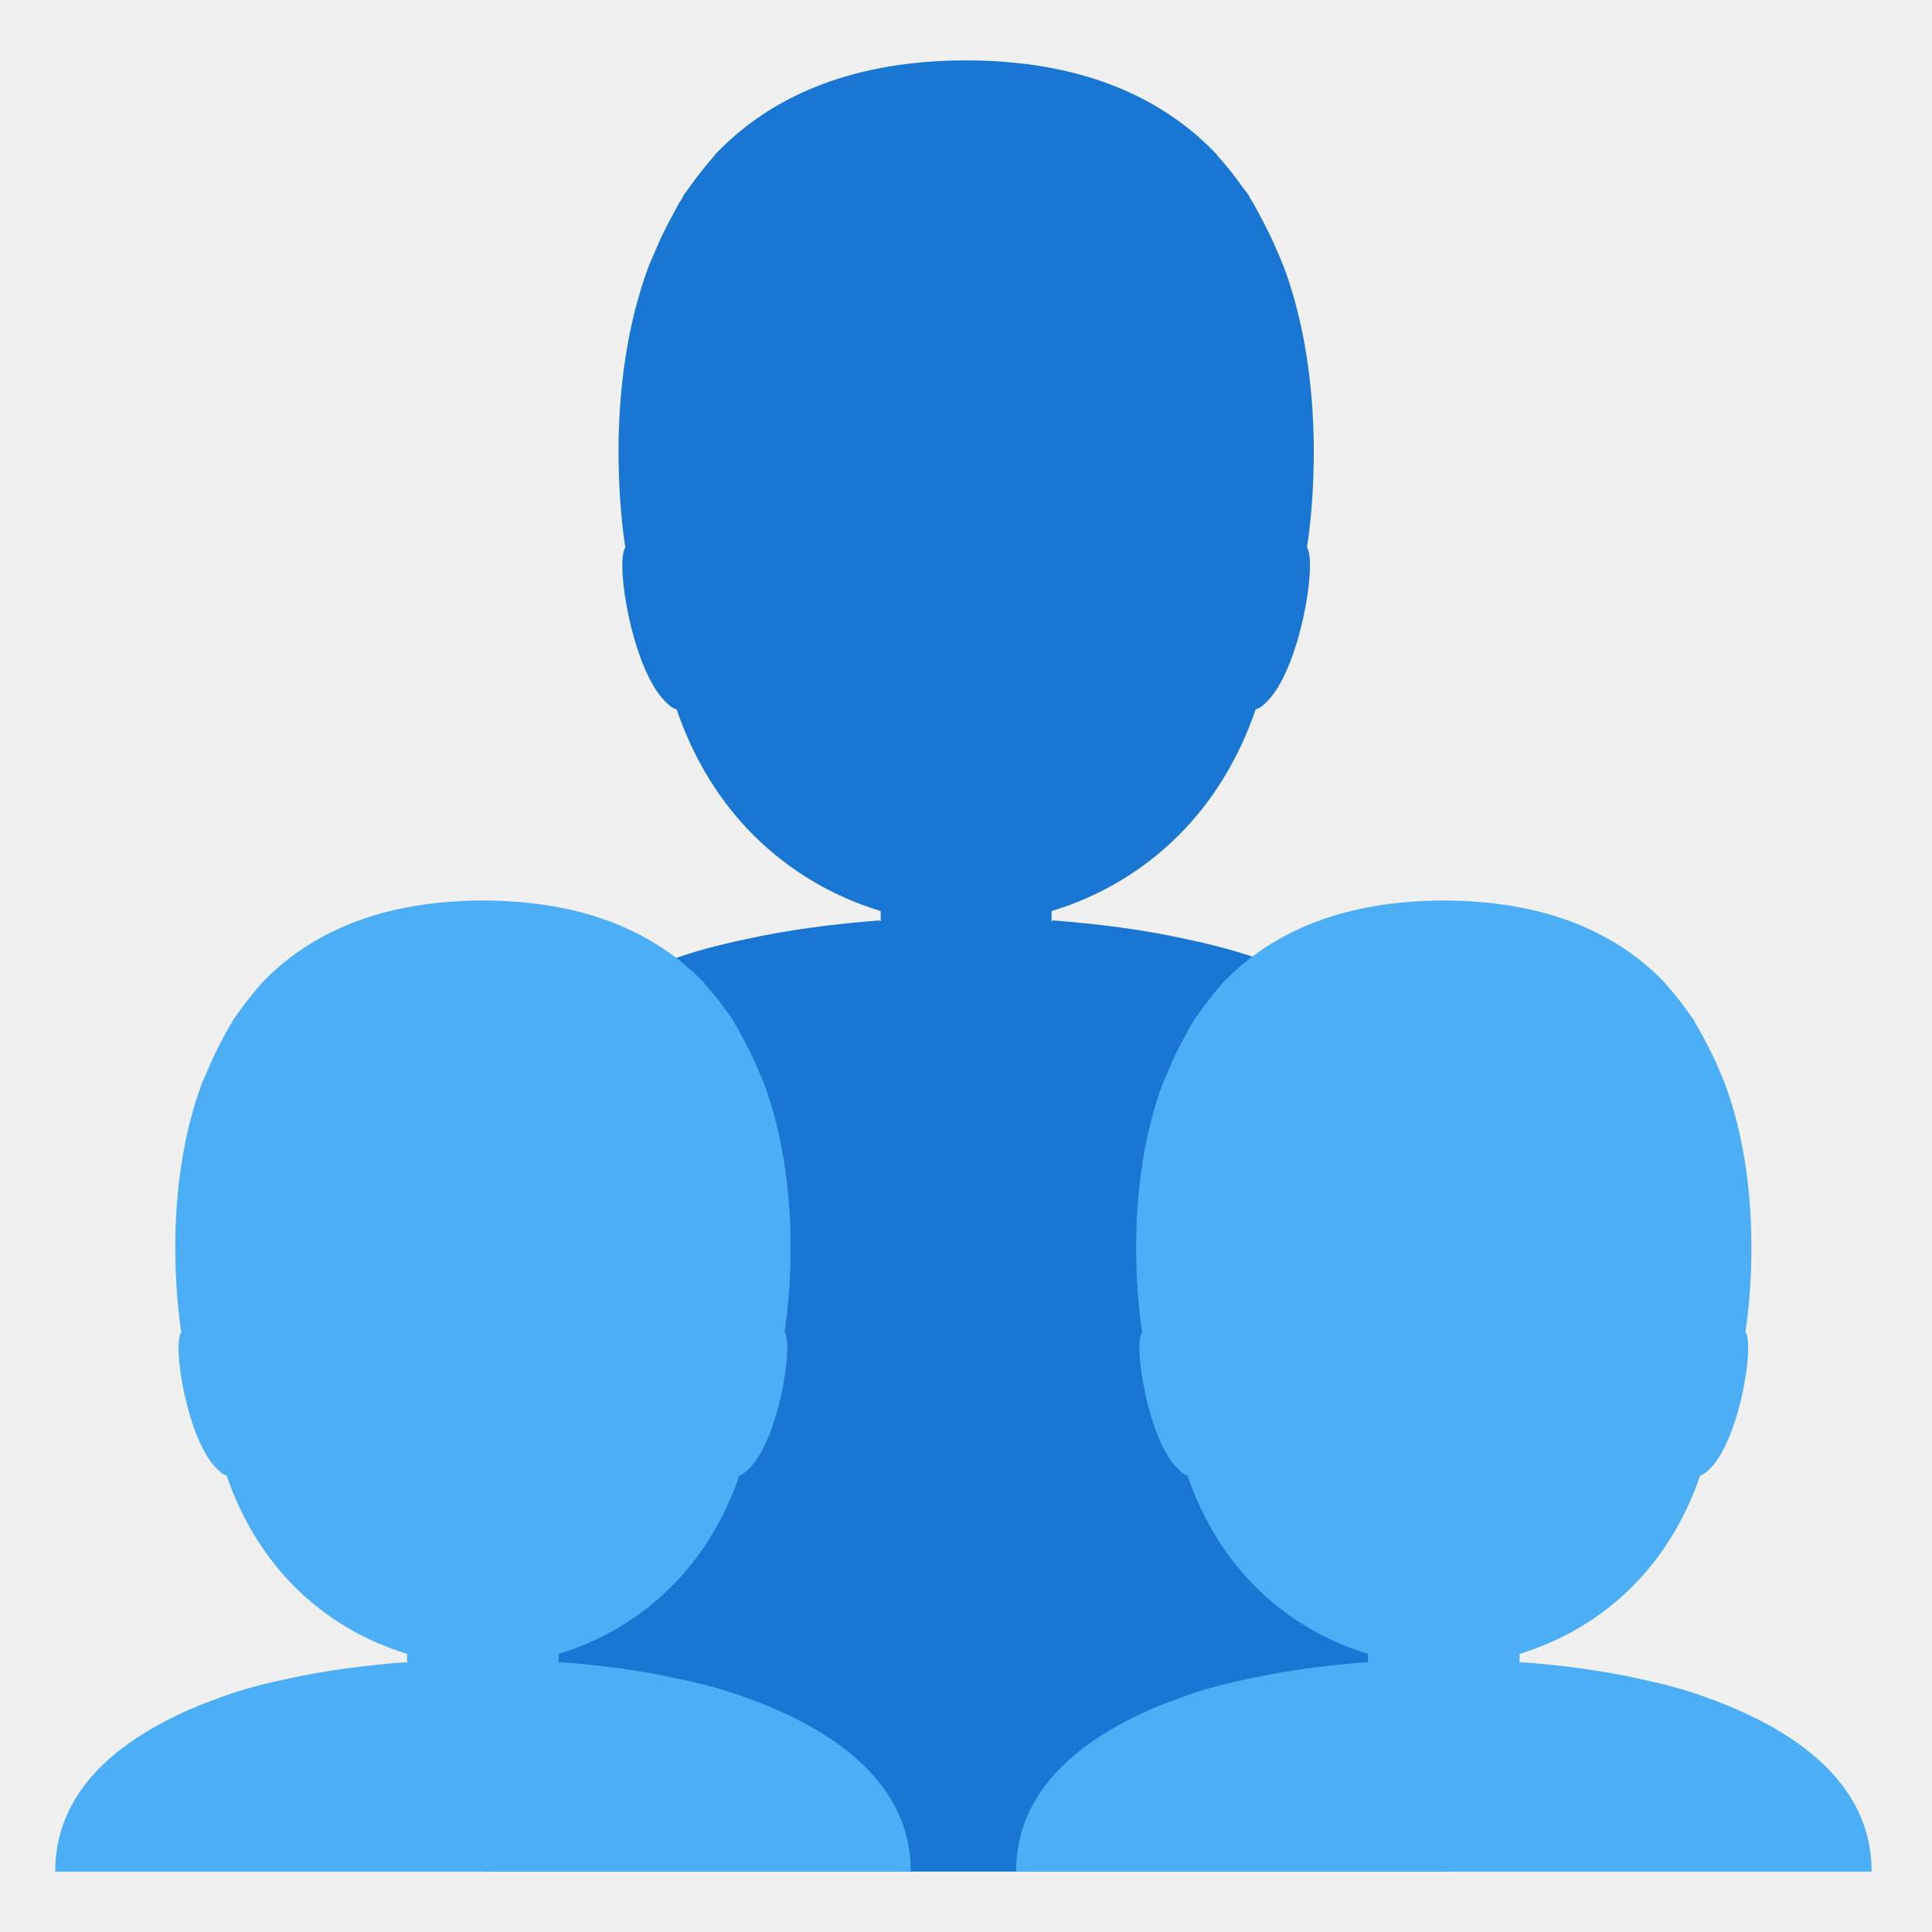
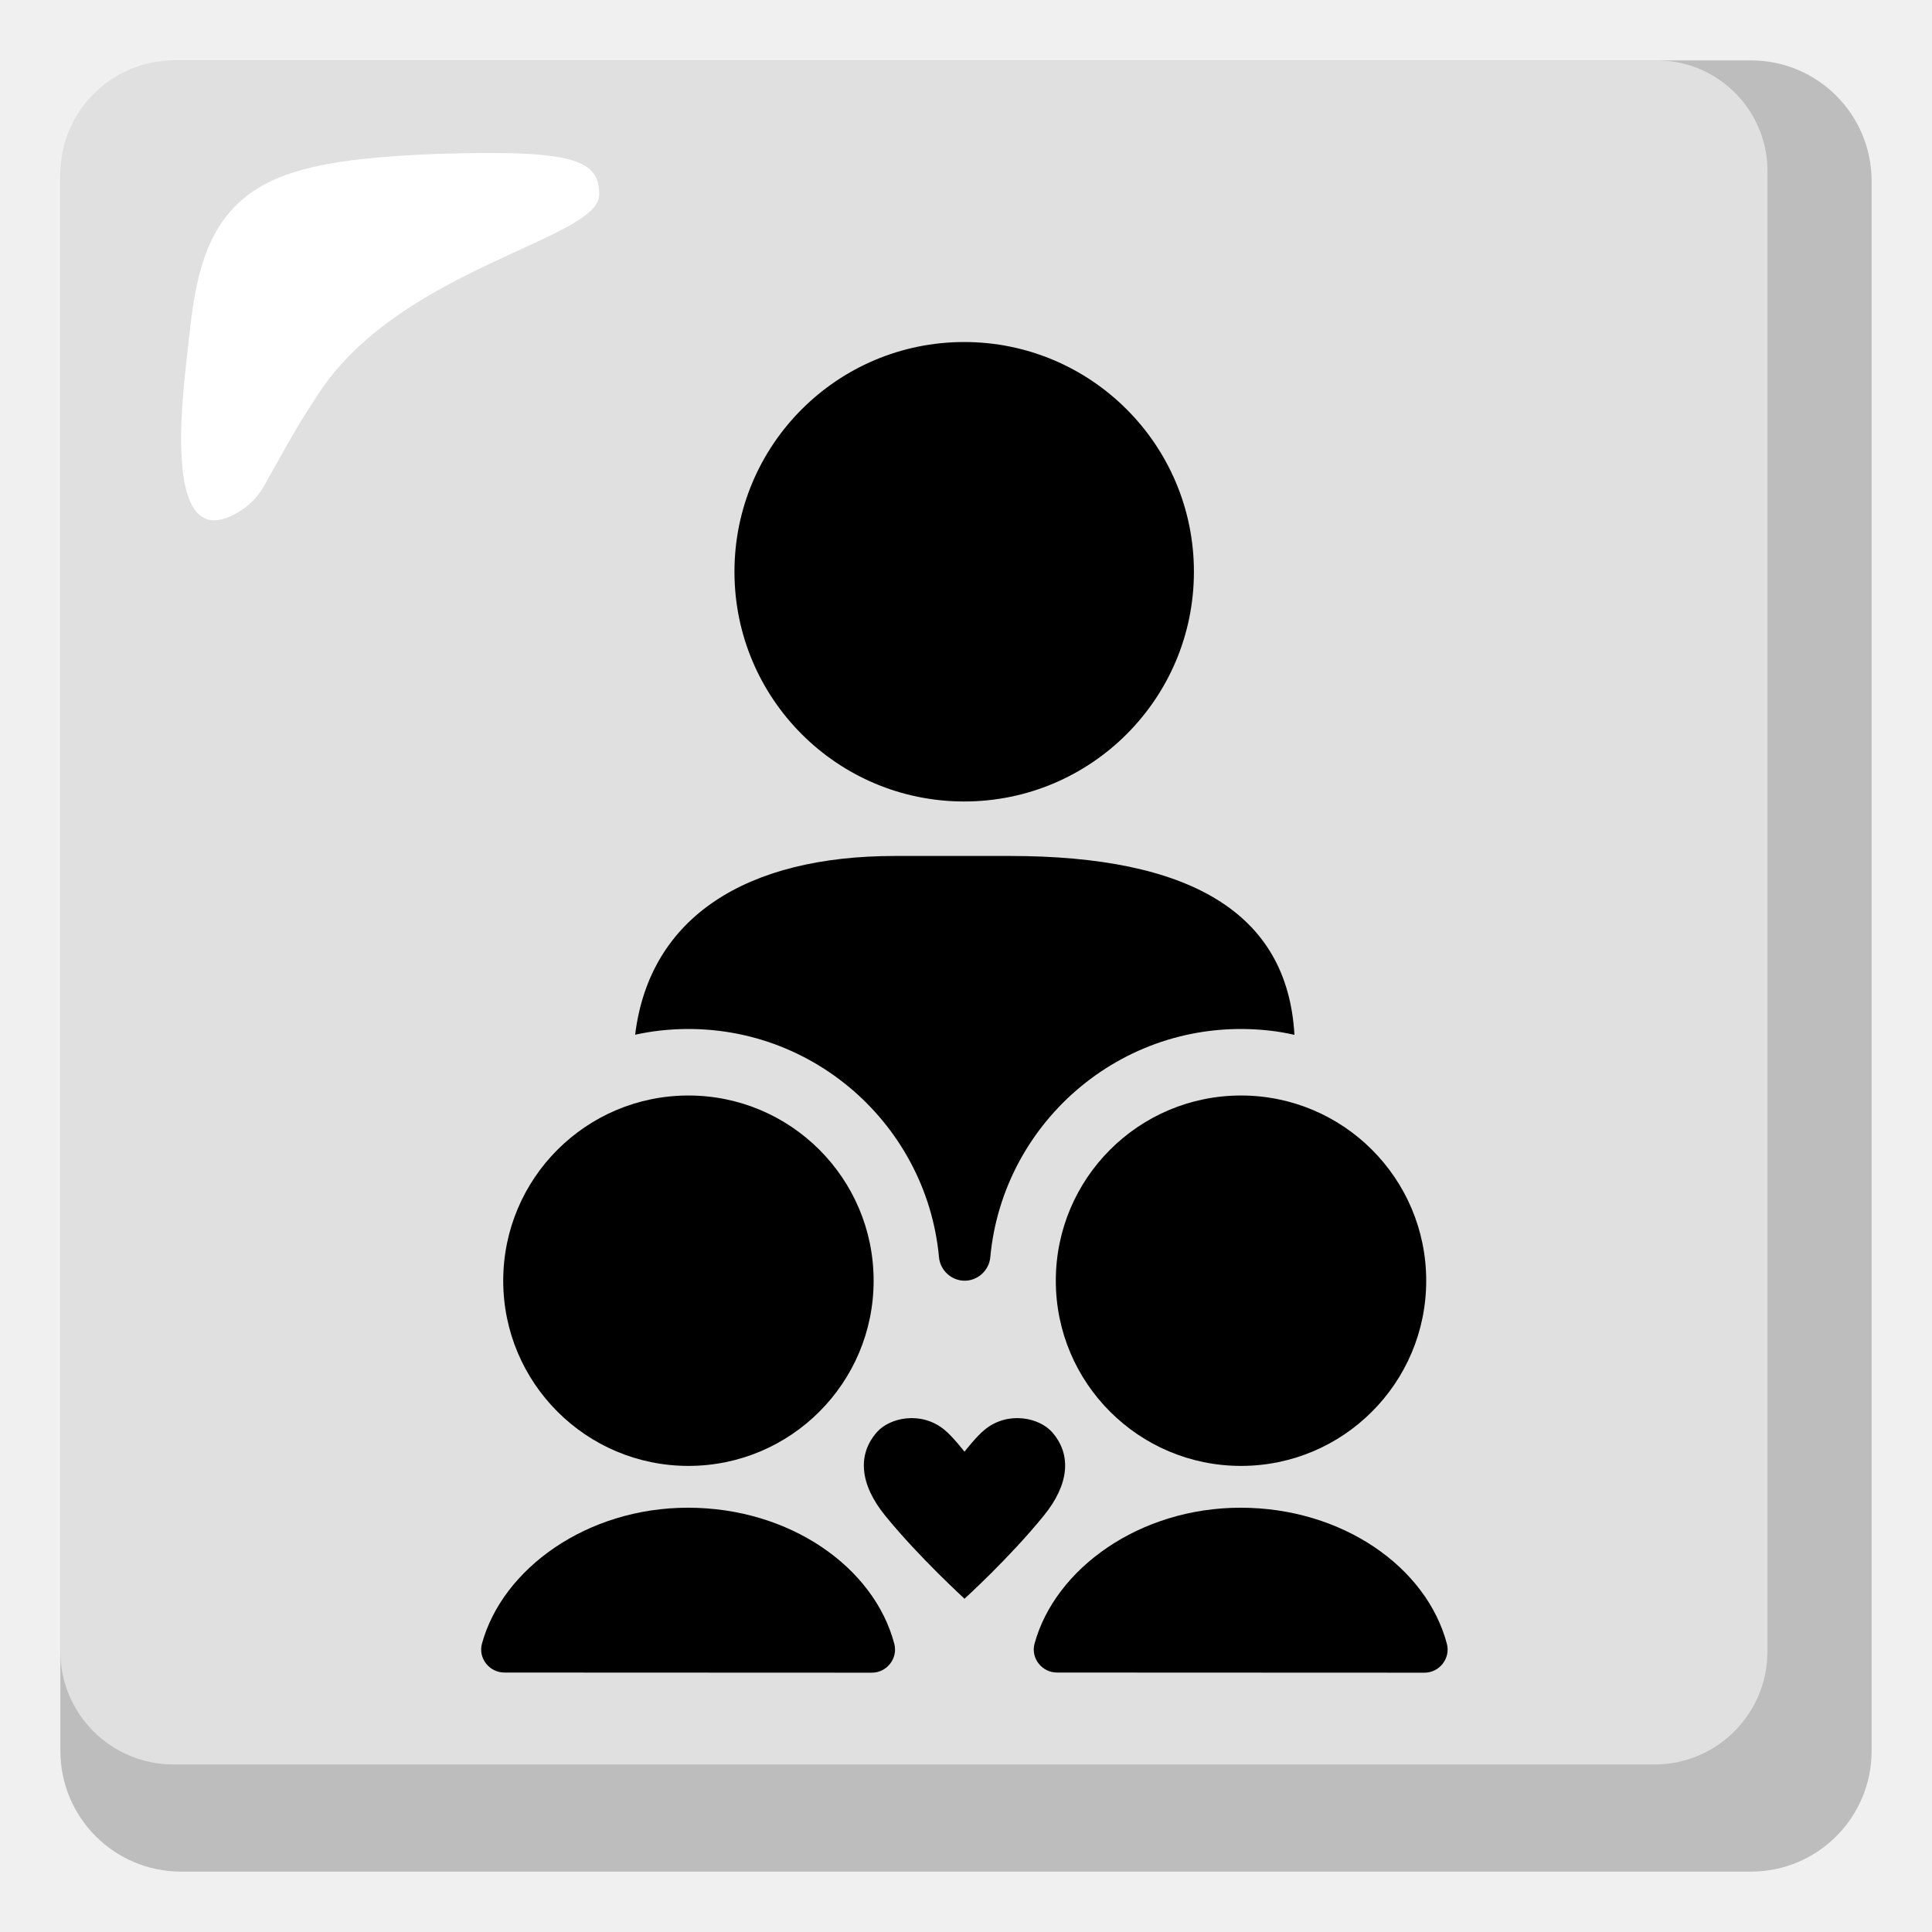
- <svg xmlns="http://www.w3.org/2000/svg" xmlns:xlink="http://www.w3.org/1999/xlink" enable-background="new 0 0 128 128" viewBox="0 0 128 128">
-   <path d="m93.86 26.6h.05s.03 0 .05 0z" fill="#1798f3" />
-   <path d="m32.72 26.6h.05s.03 0 .05 0z" fill="#1976d2" />
-   <path d="m64 4c-.48 0-.96.01-1.42.03-7.07.3-11.88 2.75-15.14 6.14-.23.31-.54.62-.77.93-.46.54-.93 1.23-1.39 1.85-.08.23-.23.39-.31.54-.46.85-.93 1.7-1.31 2.55-.15.39-.31.7-.46 1.08-.08.15-.16.39-.23.54-2.93 7.87-1.85 16.68-1.54 18.61-.69 1 .46 8.03 2.63 10.19.23.23.46.46.77.54 1.16 3.4 2.93 6.18 5.1 8.34 2.39 2.39 5.33 4.09 8.42 5.02v.7l-.08-.08c-3.01.23-6.02.62-8.8 1.23-1.85.39-3.63.85-5.25 1.47-1.45.52-2.81 1.11-4.06 1.77-4.9 2.57-8.14 6.22-8.14 11.2v47.35h63.98v-47.35c.01-4.98-3.24-8.63-8.14-11.2-1.25-.66-2.61-1.25-4.06-1.77-1.62-.62-3.4-1.08-5.25-1.47-2.78-.62-5.79-1-8.8-1.23l-.08.08v-.7c3.09-.93 6.02-2.62 8.42-5.02 2.16-2.16 3.94-4.94 5.1-8.34.31-.08.54-.31.77-.54 2.16-2.16 3.32-9.19 2.63-10.19.31-1.93 1.39-10.73-1.54-18.61-.08-.15-.15-.39-.23-.54-.15-.39-.31-.7-.46-1.08-.39-.85-.85-1.7-1.31-2.55-.08-.15-.23-.31-.31-.54-.48-.61-.94-1.31-1.41-1.85-.23-.31-.54-.61-.77-.92-3.25-3.4-8.07-5.85-15.14-6.15-.46-.02-.93-.03-1.42-.03z" fill="#1976d2" />
-   <path id="a" d="m32 59.66c-.43 0-.85.01-1.26.03-6.26.26-10.52 2.43-13.4 5.44-.21.27-.48.55-.68.82-.41.48-.82 1.09-1.23 1.64-.07.21-.21.34-.27.48-.41.75-.82 1.5-1.16 2.26-.14.34-.27.62-.41.96-.07.14-.14.34-.21.48-2.6 6.97-1.64 14.77-1.37 16.48-.62.89.41 7.11 2.32 9.02.21.21.41.41.68.48 1.03 3.01 2.6 5.47 4.51 7.38 2.12 2.12 4.72 3.62 7.45 4.44v.62l-.07-.07c-2.67.21-5.33.55-7.79 1.09-1.64.34-3.21.75-4.65 1.3-1.29.46-2.49.98-3.6 1.57-4.34 2.28-7.21 5.51-7.2 9.92h56.68c.01-4.41-2.87-7.64-7.21-9.92-1.11-.58-2.31-1.11-3.6-1.57-1.44-.55-3.01-.96-4.65-1.3-2.46-.55-5.13-.89-7.79-1.09l-.07.07v-.62c2.73-.82 5.33-2.32 7.45-4.44 1.91-1.91 3.49-4.37 4.51-7.38.27-.07.48-.27.68-.48 1.91-1.91 2.94-8.14 2.32-9.02.27-1.71 1.23-9.5-1.37-16.48-.07-.14-.14-.34-.2-.48-.14-.34-.27-.62-.41-.96-.34-.75-.75-1.5-1.16-2.26-.07-.14-.21-.27-.27-.48-.41-.55-.82-1.16-1.23-1.64-.21-.27-.48-.55-.68-.82-2.88-3.01-7.15-5.18-13.41-5.44-.41-.02-.83-.03-1.26-.03z" fill="#4caff5" />
-   <use transform="translate(63.66)" xlink:href="#a" />
+ <svg xmlns="http://www.w3.org/2000/svg" enable-background="new 0 0 128 128" viewBox="0 0 128 128">
+   <path d="m116 4h-104c-4.42 0-8 3.58-8 8v104c0 4.42 3.58 8 8 8h104c4.42 0 8-3.58 8-8v-104c0-4.42-3.58-8-8-8z" fill="#bdbdbd" />
+   <path d="m109.7 4h-98.2c-4.13.03-7.47 3.37-7.5 7.5v97.9c-.01 4.14 3.34 7.49 7.48 7.5h.02 98.1c4.14.01 7.49-3.34 7.5-7.48 0-.01 0-.01 0-.02v-97.9c.09-4.05-3.13-7.41-7.18-7.5-.07 0-.15 0-.22 0z" fill="#e0e0e0" />
+   <path d="m39.7 12.9c0-2.3-1.6-3-10.8-2.7-7.7.3-11.5 1.2-13.8 4-1.9 2.3-2.3 5.6-2.6 8.4-.2 2.2-2.2 14.9 3.5 11.2.68-.45 1.23-1.07 1.6-1.8 1.2-2.1 1.9-3.5 3.3-5.6 5.3-8.6 18.8-10.5 18.8-13.5z" fill="#fff" />
+   <circle cx="63.88" cy="37.88" r="15.22" />
+   <path d="m43.71 68.28c9.5-1.06 17.66 5.93 18.5 15.01.08.88.83 1.56 1.7 1.56s1.62-.68 1.7-1.56c.84-9.08 9-16.07 18.5-15.01.56.06 1.11.16 1.65.28-.46-8.13-6.98-11.85-18.86-11.85h-7.61c-9.8 0-16.25 4.01-17.21 11.84.54-.11 1.08-.21 1.63-.27z" />
+   <circle cx="82.22" cy="84.85" r="12.27" />
+   <path d="m70.03 110.81c-1 0-1.75-.95-1.49-1.91 1.36-4.97 6.95-9.01 13.65-9.01 6.73 0 12.33 3.93 13.67 9.02.25.96-.49 1.91-1.49 1.91z" />
+   <circle cx="45.61" cy="84.85" r="12.27" />
+   <path d="m33.42 110.81c-1 0-1.75-.95-1.49-1.91 1.36-4.97 6.95-9.01 13.65-9.01 6.73 0 12.33 3.93 13.67 9.02.25.96-.49 1.91-1.49 1.91z" />
+   <path d="m69.7 94.88c-.84-.95-2.9-1.42-4.45-.17-.58.47-1.35 1.47-1.35 1.47s-.77-1-1.35-1.47c-1.55-1.25-3.61-.78-4.45.17-1.33 1.51-1.12 3.49.55 5.54 2.29 2.81 5.25 5.49 5.25 5.5 0 0 2.96-2.68 5.25-5.5 1.67-2.05 1.88-4.03.55-5.54z" />
</svg>
